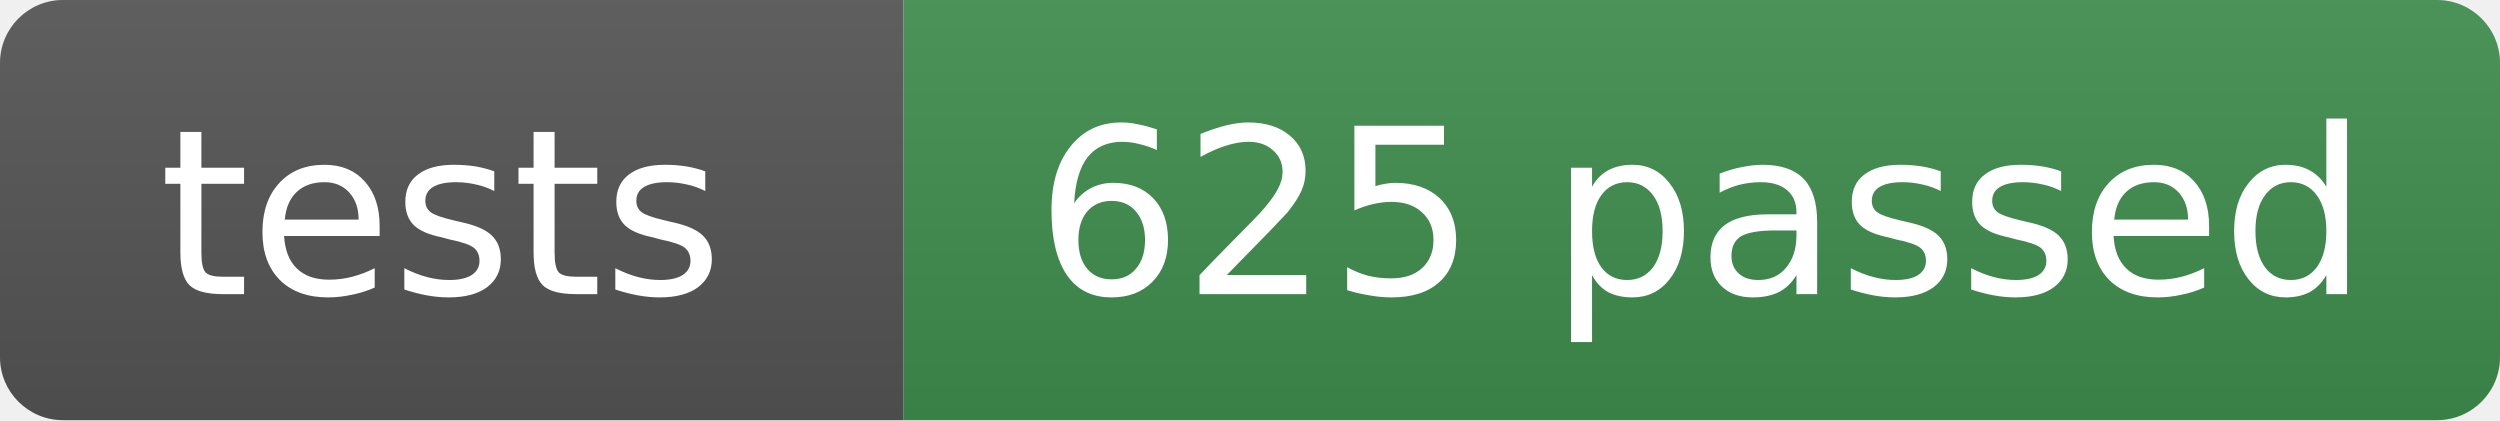
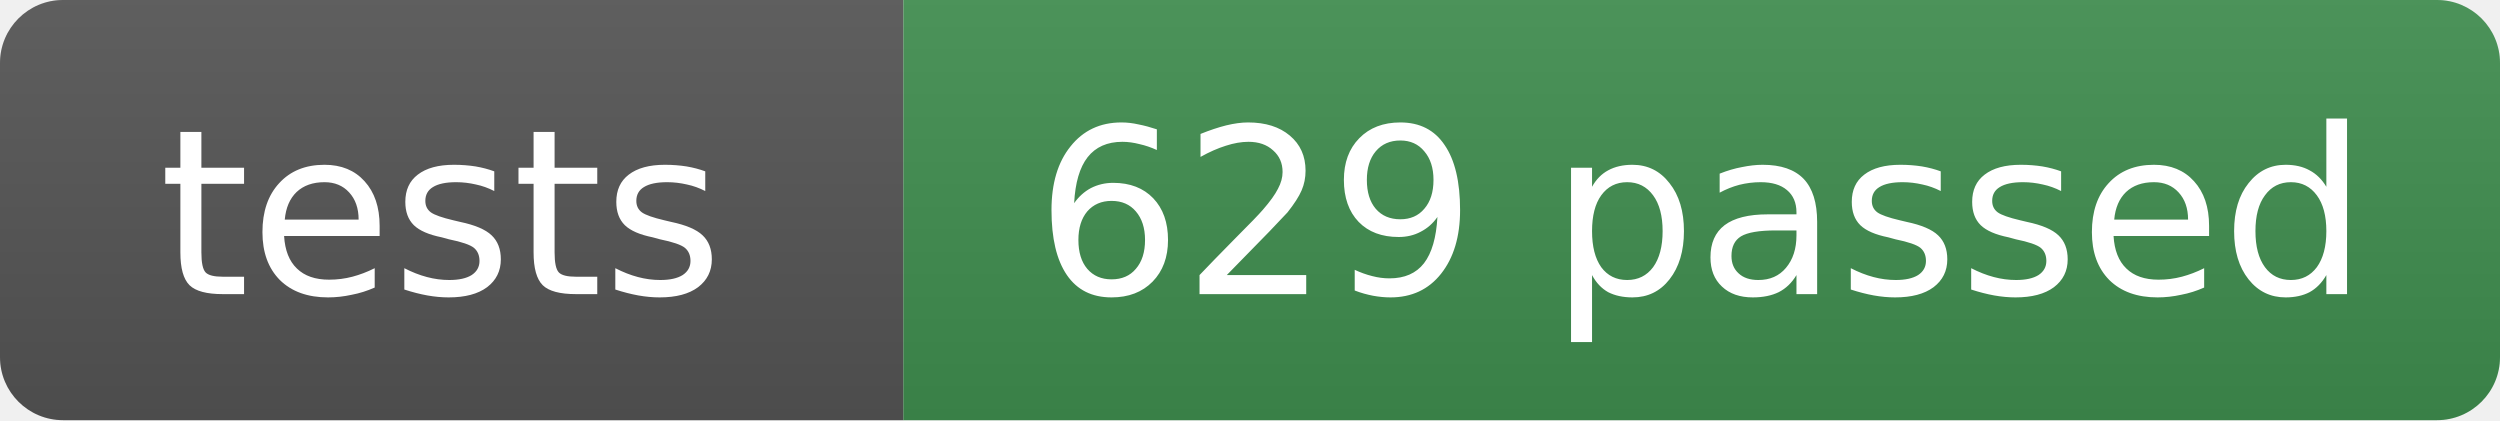
- <svg xmlns="http://www.w3.org/2000/svg" width="119" height="20" role="img" aria-label="tests: 625 passed">
+ <svg xmlns="http://www.w3.org/2000/svg" width="119" height="20" role="img" aria-label="tests: 629 passed">
  <linearGradient id="s" x2="0" y2="100%">
    <stop offset="0" stop-color="#bbb" stop-opacity=".1" />
    <stop offset="1" stop-opacity=".1" />
  </linearGradient>
  <clipPath id="r">
    <rect width="119" height="20" rx="3" fill="#fff" />
  </clipPath>
  <g clip-path="url(#r)">
    <rect width="43" height="20" fill="#555" />
    <rect x="43" width="76" height="20" fill="#3f8f4f" />
    <rect width="119" height="20" fill="url(#s)" />
  </g>
  <g fill="#fff" text-anchor="middle" font-family="Verdana,Geneva,DejaVu Sans,sans-serif" font-size="11">
    <text x="21" y="14">tests</text>
-     <text x="81" y="14">625 passed</text>
+     <text x="81" y="14">629 passed</text>
  </g>
</svg>
